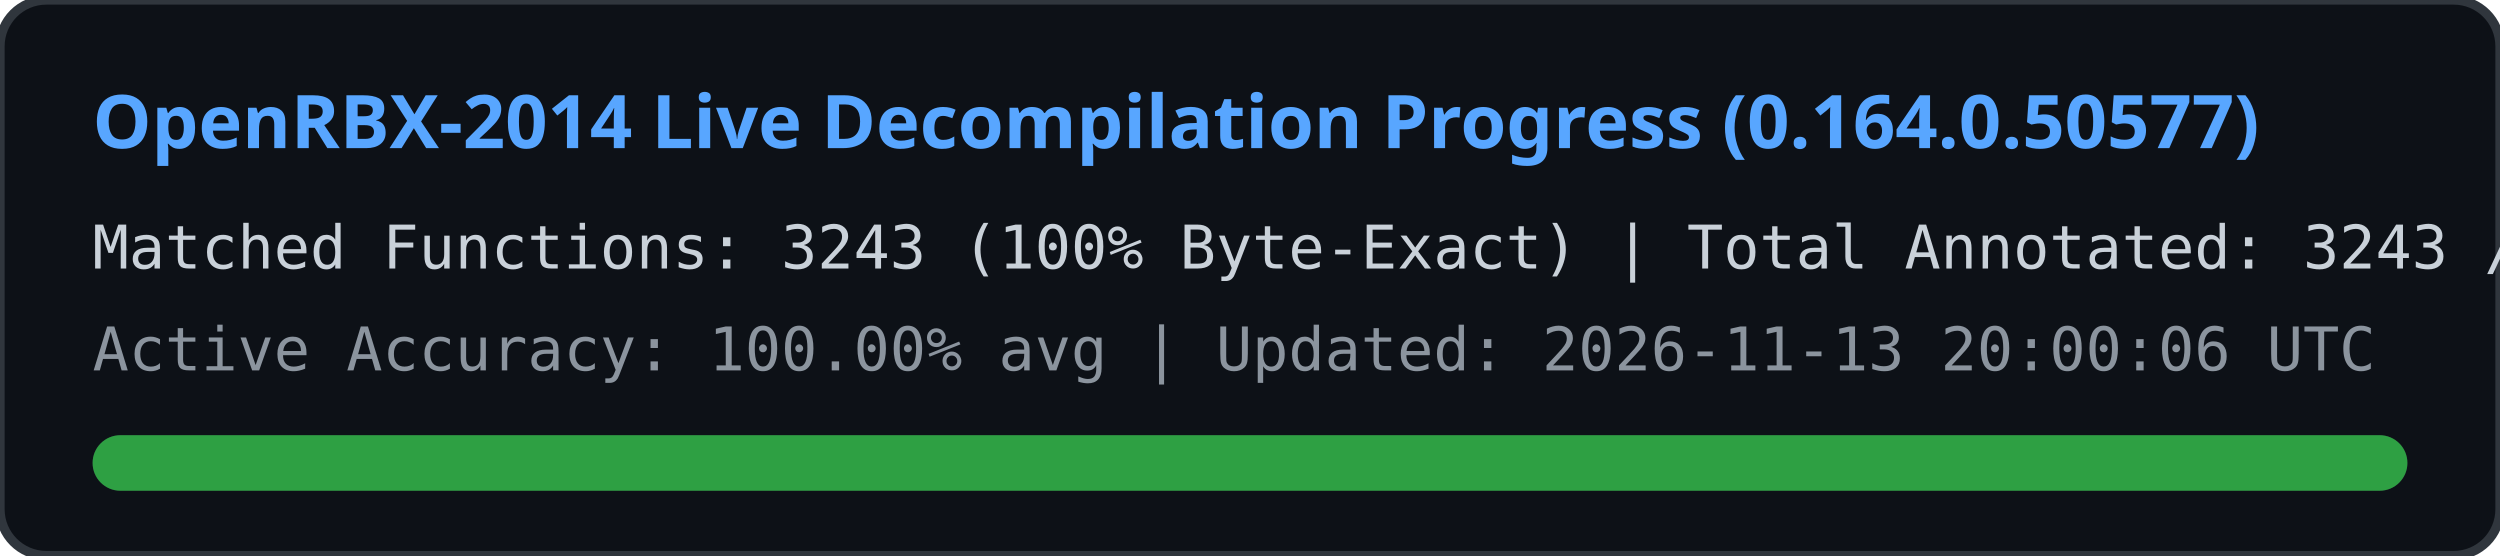
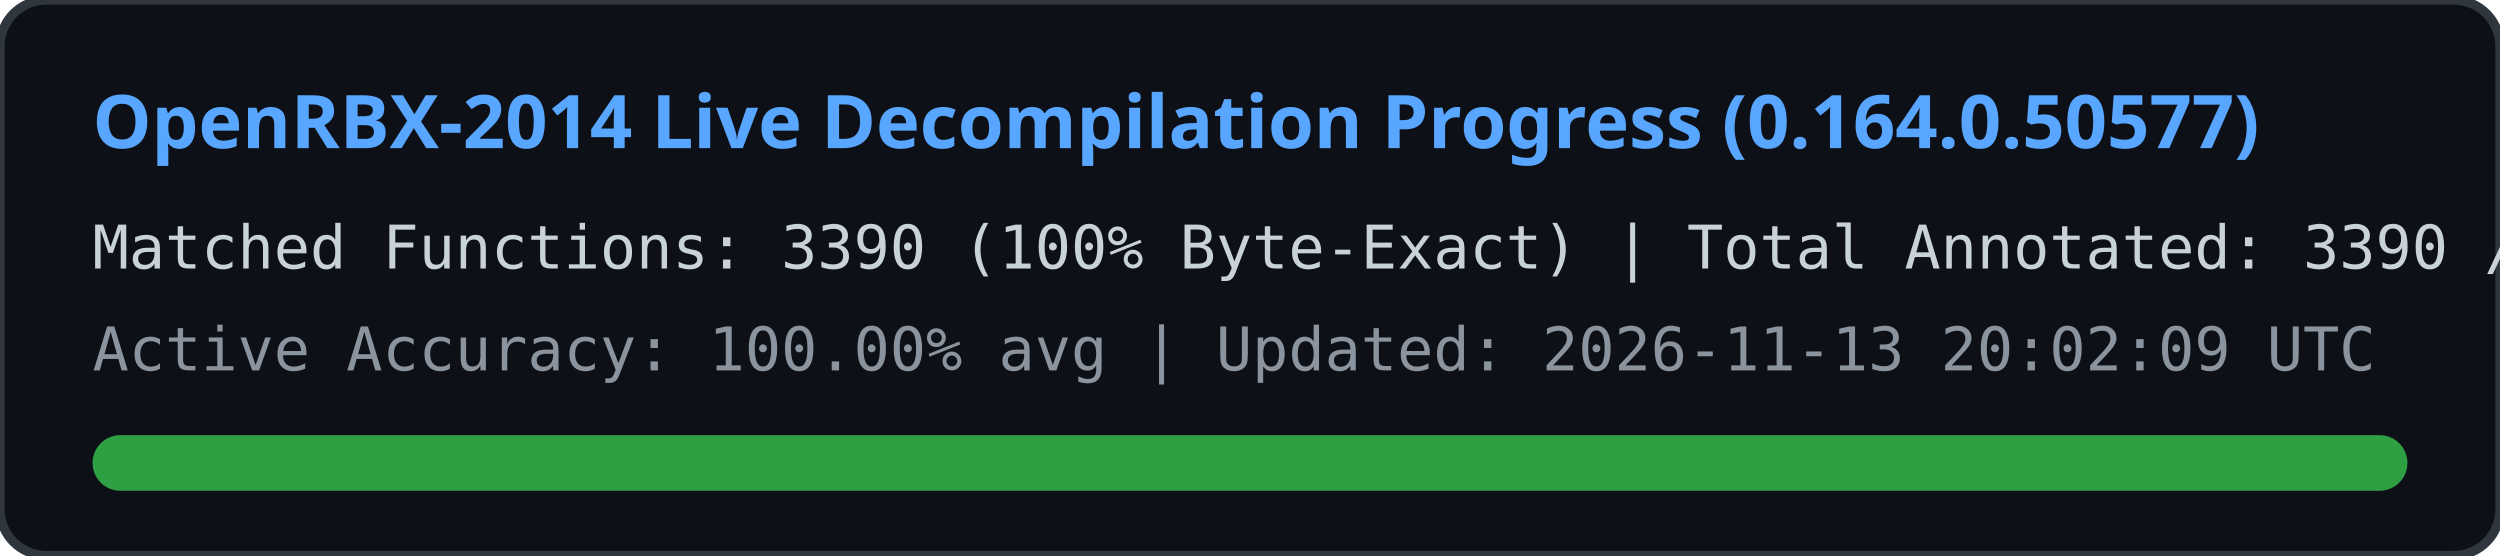
<svg xmlns="http://www.w3.org/2000/svg" width="540" height="120" viewBox="0 0 540 120">
  <rect width="540" height="120" rx="10" fill="#0d1117" stroke="#30363d" stroke-width="2" />
  <text x="20" y="32" fill="#58a6ff" font-family="Segoe UI, Ubuntu, sans-serif" font-size="16" font-weight="bold">
    OpenRBX-2014 Live Decompilation Progress (0.164.0.50577)
  </text>
  <text x="20" y="58" fill="#c9d1d9" font-family="Consolas, monospace" font-size="13">
-     Matched Functions: 3243 (100% Byte-Exact) | Total Annotated: 3243 / 40561
+     Matched Functions: 3390 (100% Byte-Exact) | Total Annotated: 3390 / 40561
  </text>
  <text x="20" y="80" fill="#8b949e" font-family="Consolas, monospace" font-size="13">
-     Active Accuracy: 100.00% avg | Updated: 2026-11-13 20:00:06 UTC
+     Active Accuracy: 100.00% avg | Updated: 2026-11-13 20:02:09 UTC
  </text>
  <rect x="20" y="94" width="500" height="12" rx="6" fill="#21262d" />
  <rect x="20" y="94" width="500" height="12" rx="6" fill="#2ea043" />
</svg>
